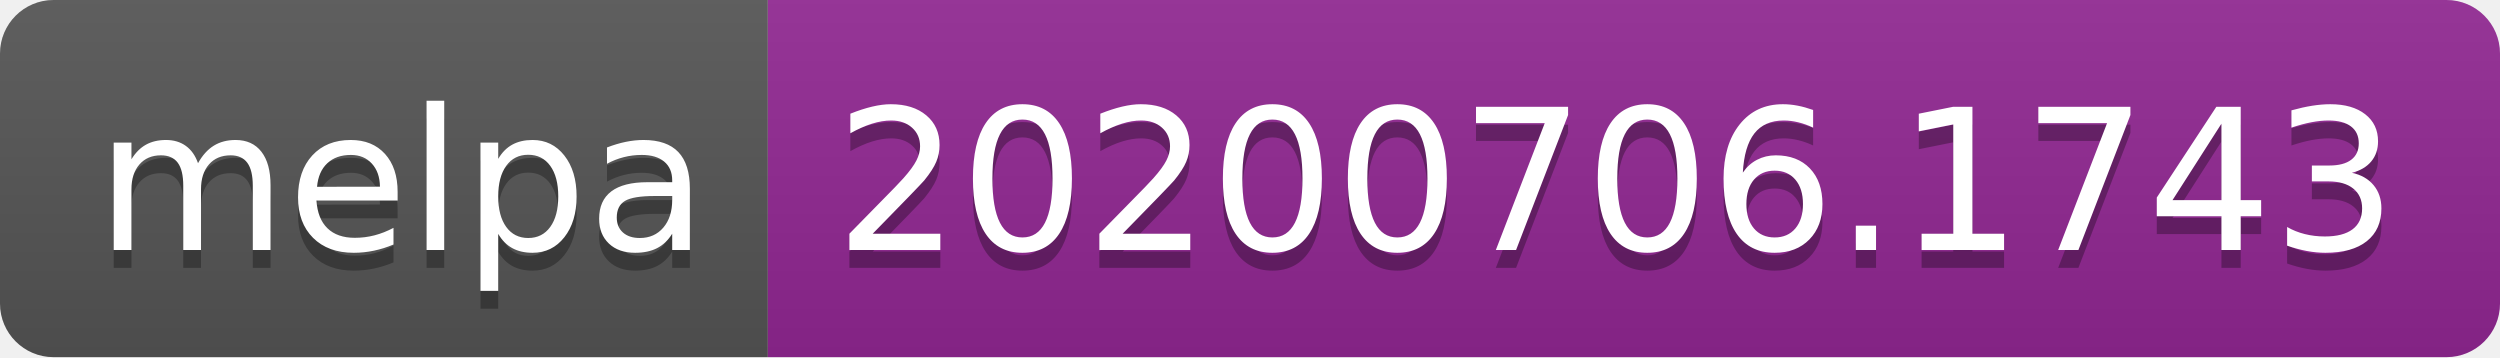
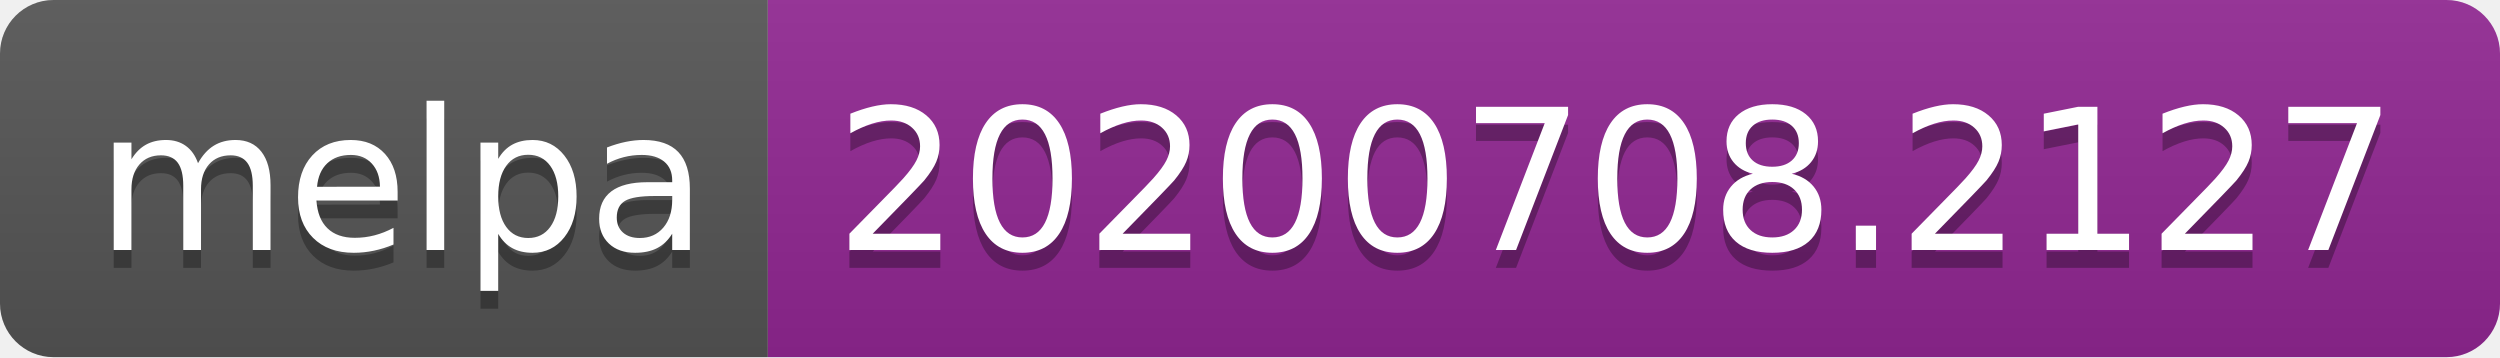
<svg xmlns="http://www.w3.org/2000/svg" width="140" height="20">
  <linearGradient id="s" x2="0" y2="100%">
    <stop offset="0" stop-color="#bbb" stop-opacity=".1" />
    <stop offset="1" stop-opacity=".1" />
  </linearGradient>
  <clipPath id="r">
    <rect width="140" height="20" rx="3" fill="#fff" />
  </clipPath>
  <g clip-path="url(#r)">
    <rect width="43" height="20" fill="#555" />
    <rect x="43" width="97" height="20" fill="#922793" />
    <rect width="140" height="20" fill="url(#s)" />
  </g>
  <g fill="#fff" text-anchor="middle" font-family="Verdana,Geneva,DejaVu Sans,sans-serif" text-rendering="geometricPrecision" font-size="110">
    <text x="225" y="150" fill="#010101" fill-opacity=".3" transform="scale(.1)" textLength="330">melpa</text>
    <text x="225" y="140" transform="scale(.1)" textLength="330">melpa</text>
-     <text x="905" y="150" fill="#010101" fill-opacity=".3" transform="scale(.1)" textLength="870">20200706.1743</text>
-     <text x="905" y="140" transform="scale(.1)" textLength="870">20200706.1743</text>
+     <text x="905" y="150" fill="#010101" fill-opacity=".3" transform="scale(.1)" textLength="870">20200708.2127</text>
+     <text x="905" y="140" transform="scale(.1)" textLength="870">20200708.2127</text>
  </g>
</svg>
